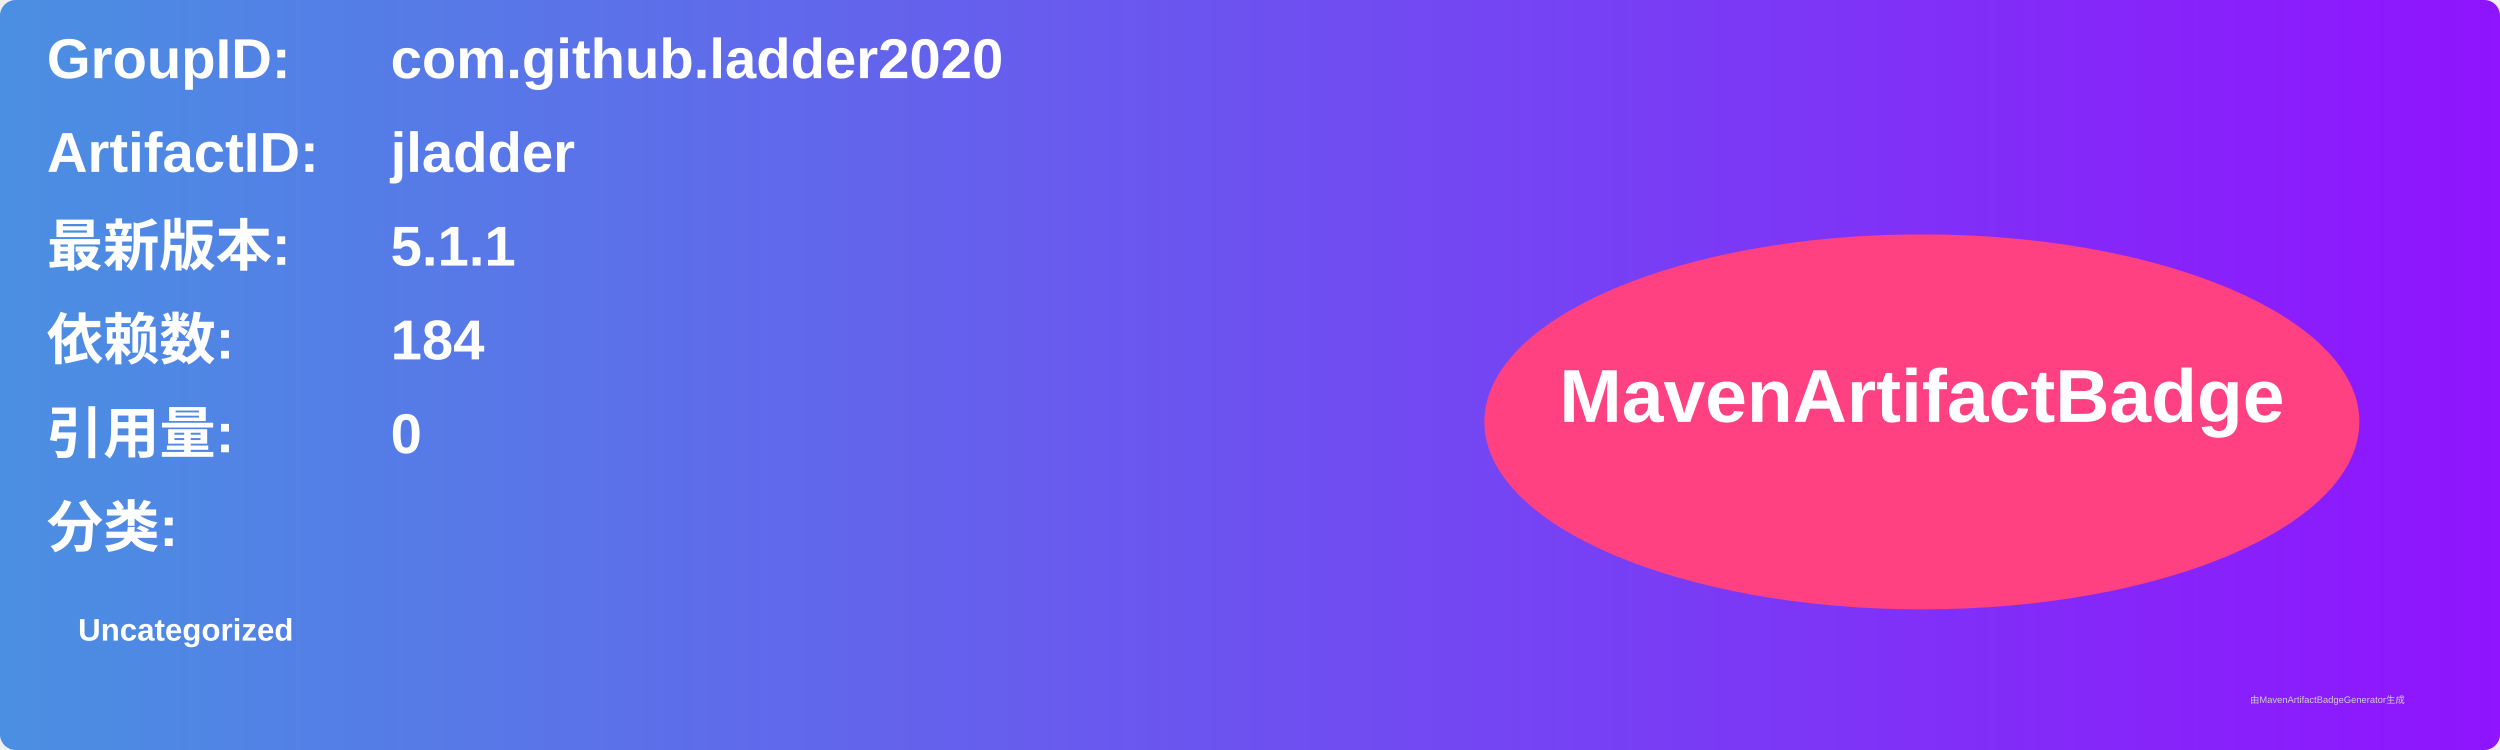
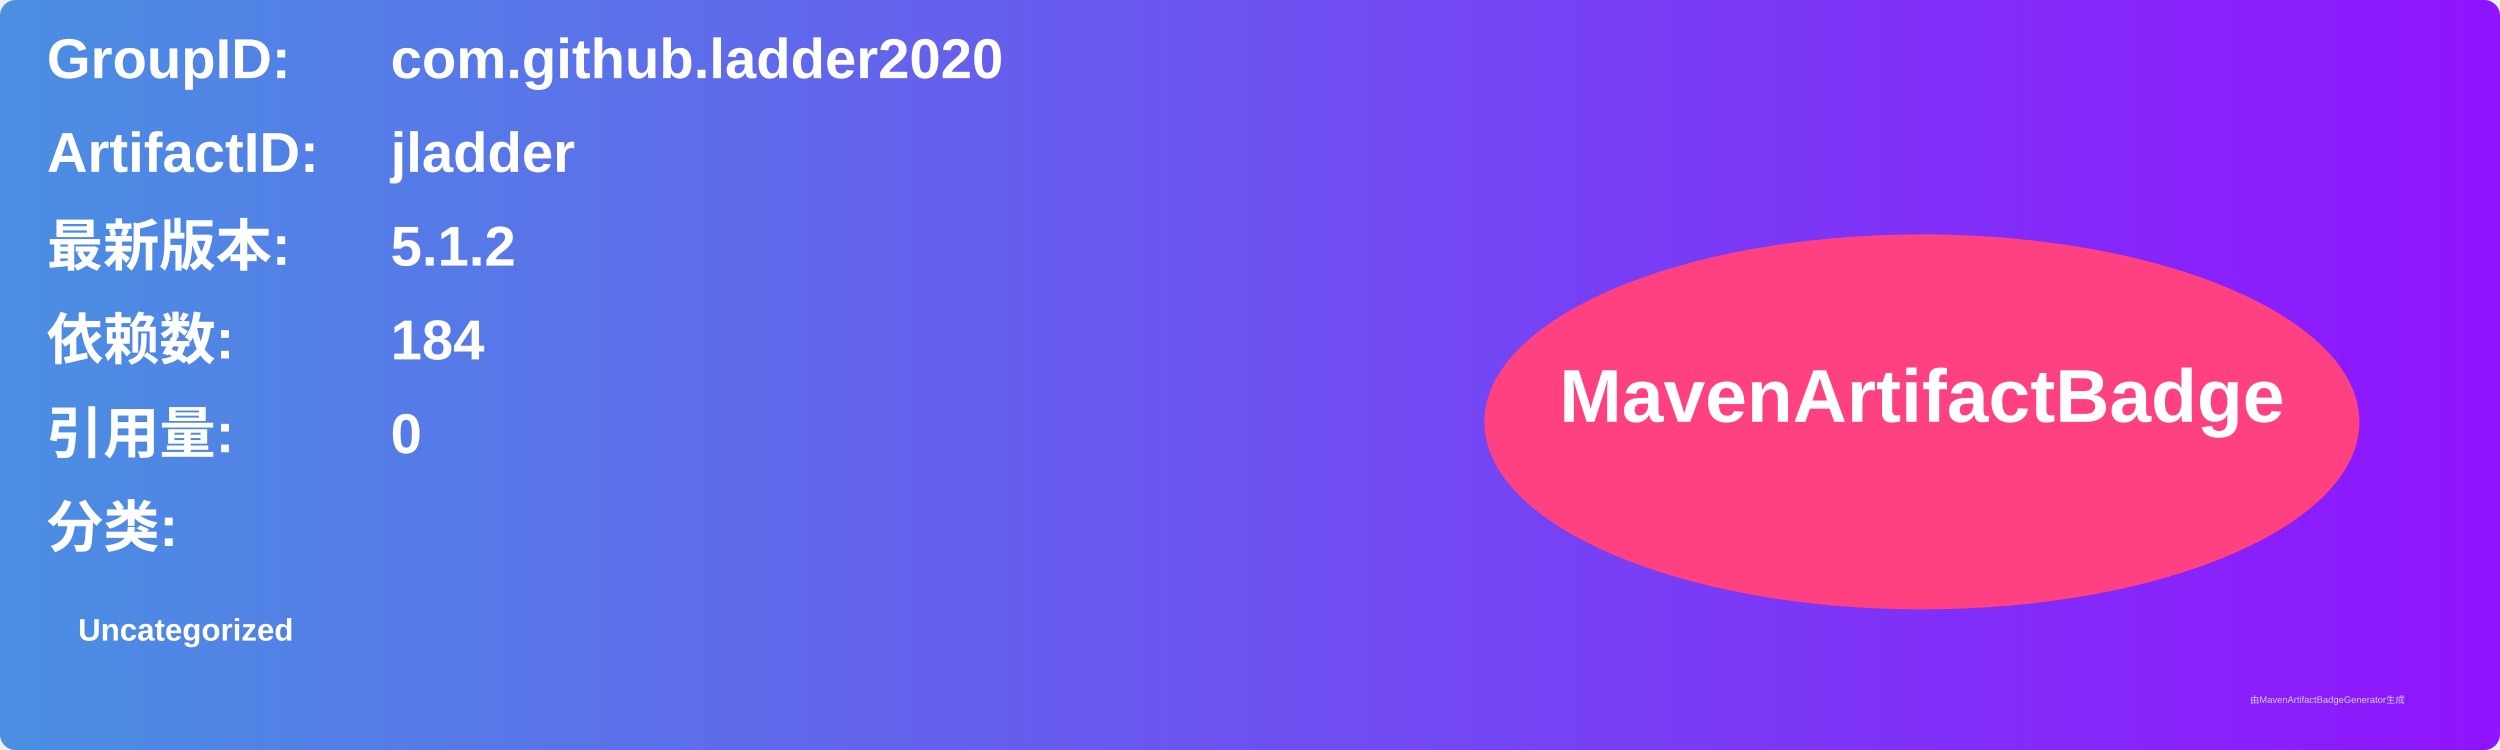
<svg xmlns="http://www.w3.org/2000/svg" width="800" height="240" viewBox="0 0 800 240">
  <linearGradient id="grad" x1="0%" y1="0%" x2="100%" y2="0%">
    <stop offset="0%" stop-color="#4a90e2" />
    <stop offset="100%" stop-color="#9013fe" />
  </linearGradient>
  <rect width="100%" height="100%" rx="5" ry="5" fill="url(#grad)" />
  <g transform="translate(15, 15)">
    <text x="0" y="10" font-family="Arial" font-size="18" fill="white" font-weight="bold" width="260">GroupID:</text>
    <text x="110" y="10" font-family="Arial" font-size="18" fill="white" font-weight="bold" width="460">com.github.ladder2020</text>
    <text x="0" y="40" font-family="Arial" font-size="18" fill="white" font-weight="bold" width="260">ArtifactID:</text>
    <text x="110" y="40" font-family="Arial" font-size="18" fill="white" font-weight="bold" width="460">jladder</text>
    <text x="0" y="70" font-family="Arial" font-size="18" fill="white" font-weight="bold">最新版本:</text>
    <text x="110" y="70" font-family="Arial" font-size="18" fill="white" font-weight="bold">
-       <tspan font-weight="bold">5.1.1</tspan>
+       <tspan font-weight="bold">5.1.2</tspan>
    </text>
    <text x="0" y="100" font-family="Arial" font-size="18" fill="white" font-weight="bold">依赖数: </text>
    <text x="110" y="100" font-family="Arial" font-size="18" fill="white">
      <tspan font-weight="bold">184</tspan>
    </text>
    <text x="0" y="130" font-family="Arial" font-size="18" fill="white" font-weight="bold">引用量: </text>
    <text x="110" y="130" font-family="Arial" font-size="18" fill="white">
      <tspan font-weight="bold">0</tspan>
    </text>
    <text x="0" y="160" font-family="Arial" font-size="18" fill="white" font-weight="bold">分类:</text>
    <text x="10" y="190" font-family="Arial" font-size="10" fill="white">
      <tspan font-weight="bold">Uncategorized</tspan>
    </text>
    <ellipse cx="600" cy="120" rx="140" ry="60" fill="#ff4081" />
    <text x="600" y="120" text-anchor="middle" font-family="Arial" font-size="24" fill="white" font-weight="bold">MavenArtifactBadge</text>
  </g>
  <text x="720" y="225" font-family="Arial" font-size="3" fill="#d0d0d0">由MavenArtifactBadgeGenerator生成</text>
</svg>
